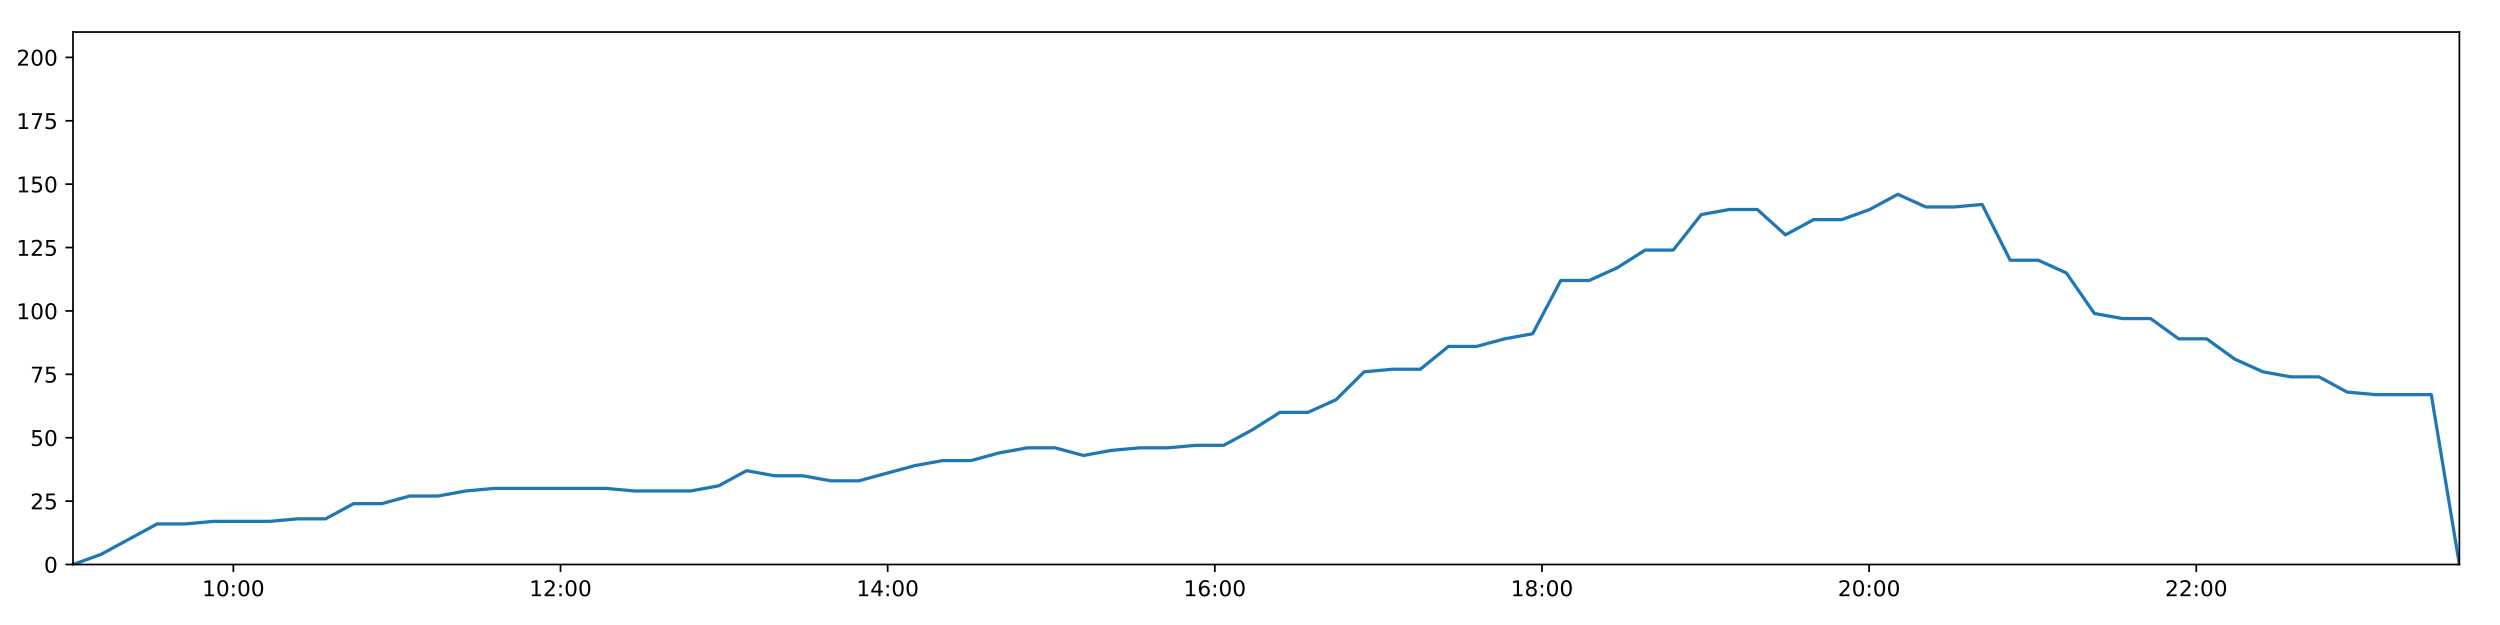
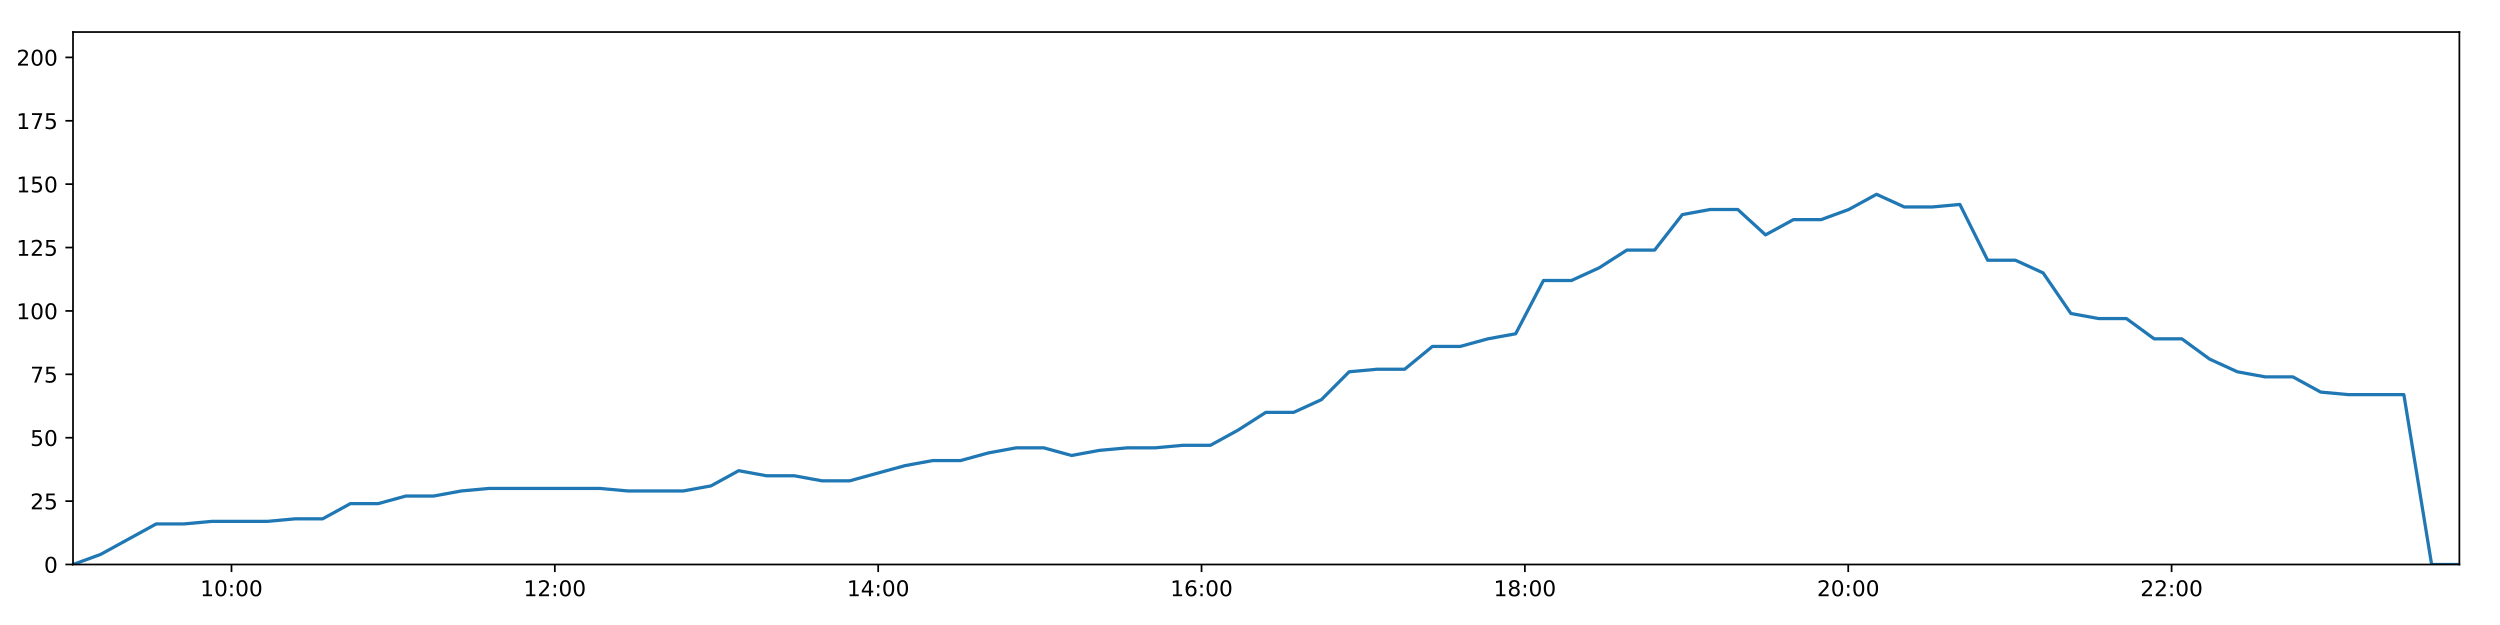
<svg xmlns="http://www.w3.org/2000/svg" xmlns:xlink="http://www.w3.org/1999/xlink" height="288pt" version="1.1" viewBox="0 0 1152 288" width="1152pt">
  <defs>
    <style type="text/css">
*{stroke-linecap:butt;stroke-linejoin:round;}
  </style>
  </defs>
  <g id="figure_1">
    <g id="patch_1">
      <path d="M 0 288  L 1152 288  L 1152 0  L 0 0  z " style="fill:#ffffff;" />
    </g>
    <g id="axes_1">
      <g id="patch_2">
        <path d="M 33.64 260.12  L 1133.28 260.12  L 1133.28 14.76  L 33.64 14.76  z " style="fill:#ffffff;" />
      </g>
      <g id="matplotlib.axis_1">
        <g id="xtick_1">
          <g id="line2d_1">
            <defs>
-               <path d="M 0 0  L 0 3.5  " id="m49f4f5e43e" style="stroke:#000000;stroke-width:0.8;" />
-             </defs>
-             <g>
-               <use style="stroke:#000000;stroke-width:0.8;" x="107.528" xlink:href="#m49f4f5e43e" y="260.12" />
+               <path d="M 0 0  L 0 3.5  " id="m2b27c3704d" style="stroke:#000000;stroke-width:0.8;" />
+             </defs>
+             <g>
+               <use style="stroke:#000000;stroke-width:0.8;" x="106.669" xlink:href="#m2b27c3704d" y="260.12" />
            </g>
          </g>
          <g id="text_1">
            <defs>
              <path d="M 12.406 8.297  L 28.516 8.297  L 28.516 63.922  L 10.984 60.406  L 10.984 69.391  L 28.422 72.906  L 38.281 72.906  L 38.281 8.297  L 54.391 8.297  L 54.391 0  L 12.406 0  z " id="DejaVuSans-49" />
              <path d="M 31.781 66.406  Q 24.172 66.406 20.328 58.906  Q 16.5 51.422 16.5 36.375  Q 16.5 21.391 20.328 13.891  Q 24.172 6.391 31.781 6.391  Q 39.453 6.391 43.281 13.891  Q 47.125 21.391 47.125 36.375  Q 47.125 51.422 43.281 58.906  Q 39.453 66.406 31.781 66.406  z M 31.781 74.219  Q 44.047 74.219 50.516 64.516  Q 56.984 54.828 56.984 36.375  Q 56.984 17.969 50.516 8.266  Q 44.047 -1.422 31.781 -1.422  Q 19.531 -1.422 13.062 8.266  Q 6.594 17.969 6.594 36.375  Q 6.594 54.828 13.062 64.516  Q 19.531 74.219 31.781 74.219  z " id="DejaVuSans-48" />
              <path d="M 11.719 12.406  L 22.016 12.406  L 22.016 0  L 11.719 0  z M 11.719 51.703  L 22.016 51.703  L 22.016 39.312  L 11.719 39.312  z " id="DejaVuSans-58" />
            </defs>
-             <g transform="translate(93.11869 274.7184)scale(0.1 -0.1)">
+             <g transform="translate(92.2592 274.7184)scale(0.1 -0.1)">
              <use xlink:href="#DejaVuSans-49" />
              <use x="63.623" xlink:href="#DejaVuSans-48" />
              <use x="127.246" xlink:href="#DejaVuSans-58" />
              <use x="160.938" xlink:href="#DejaVuSans-48" />
              <use x="224.561" xlink:href="#DejaVuSans-48" />
            </g>
          </g>
        </g>
        <g id="xtick_2">
          <g id="line2d_2">
            <g>
-               <use style="stroke:#000000;stroke-width:0.8;" x="258.282" xlink:href="#m49f4f5e43e" y="260.12" />
+               <use style="stroke:#000000;stroke-width:0.8;" x="255.668" xlink:href="#m2b27c3704d" y="260.12" />
            </g>
          </g>
          <g id="text_2">
            <defs>
              <path d="M 19.188 8.297  L 53.609 8.297  L 53.609 0  L 7.328 0  L 7.328 8.297  Q 12.938 14.109 22.625 23.891  Q 32.328 33.688 34.812 36.531  Q 39.547 41.844 41.422 45.531  Q 43.312 49.219 43.312 52.781  Q 43.312 58.594 39.234 62.25  Q 35.156 65.922 28.609 65.922  Q 23.969 65.922 18.812 64.312  Q 13.672 62.703 7.812 59.422  L 7.812 69.391  Q 13.766 71.781 18.938 73  Q 24.125 74.219 28.422 74.219  Q 39.75 74.219 46.484 68.547  Q 53.219 62.891 53.219 53.422  Q 53.219 48.922 51.531 44.891  Q 49.859 40.875 45.406 35.406  Q 44.188 33.984 37.641 27.219  Q 31.109 20.453 19.188 8.297  z " id="DejaVuSans-50" />
            </defs>
-             <g transform="translate(243.8722 274.7184)scale(0.1 -0.1)">
+             <g transform="translate(241.259 274.7184)scale(0.1 -0.1)">
              <use xlink:href="#DejaVuSans-49" />
              <use x="63.623" xlink:href="#DejaVuSans-50" />
              <use x="127.246" xlink:href="#DejaVuSans-58" />
              <use x="160.938" xlink:href="#DejaVuSans-48" />
              <use x="224.561" xlink:href="#DejaVuSans-48" />
            </g>
          </g>
        </g>
        <g id="xtick_3">
          <g id="line2d_3">
            <g>
-               <use style="stroke:#000000;stroke-width:0.8;" x="409.035" xlink:href="#m49f4f5e43e" y="260.12" />
+               <use style="stroke:#000000;stroke-width:0.8;" x="404.668" xlink:href="#m2b27c3704d" y="260.12" />
            </g>
          </g>
          <g id="text_3">
            <defs>
              <path d="M 37.797 64.312  L 12.891 25.391  L 37.797 25.391  z M 35.203 72.906  L 47.609 72.906  L 47.609 25.391  L 58.016 25.391  L 58.016 17.188  L 47.609 17.188  L 47.609 0  L 37.797 0  L 37.797 17.188  L 4.891 17.188  L 4.891 26.703  z " id="DejaVuSans-52" />
            </defs>
-             <g transform="translate(394.6256 274.7184)scale(0.1 -0.1)">
+             <g transform="translate(390.2589 274.7184)scale(0.1 -0.1)">
              <use xlink:href="#DejaVuSans-49" />
              <use x="63.623" xlink:href="#DejaVuSans-52" />
              <use x="127.246" xlink:href="#DejaVuSans-58" />
              <use x="160.938" xlink:href="#DejaVuSans-48" />
              <use x="224.561" xlink:href="#DejaVuSans-48" />
            </g>
          </g>
        </g>
        <g id="xtick_4">
          <g id="line2d_4">
            <g>
-               <use style="stroke:#000000;stroke-width:0.8;" x="559.788" xlink:href="#m49f4f5e43e" y="260.12" />
+               <use style="stroke:#000000;stroke-width:0.8;" x="553.668" xlink:href="#m2b27c3704d" y="260.12" />
            </g>
          </g>
          <g id="text_4">
            <defs>
              <path d="M 33.016 40.375  Q 26.375 40.375 22.484 35.828  Q 18.609 31.297 18.609 23.391  Q 18.609 15.531 22.484 10.953  Q 26.375 6.391 33.016 6.391  Q 39.656 6.391 43.531 10.953  Q 47.406 15.531 47.406 23.391  Q 47.406 31.297 43.531 35.828  Q 39.656 40.375 33.016 40.375  z M 52.594 71.297  L 52.594 62.312  Q 48.875 64.062 45.094 64.984  Q 41.312 65.922 37.594 65.922  Q 27.828 65.922 22.672 59.328  Q 17.531 52.734 16.797 39.406  Q 19.672 43.656 24.016 45.922  Q 28.375 48.188 33.594 48.188  Q 44.578 48.188 50.953 41.516  Q 57.328 34.859 57.328 23.391  Q 57.328 12.156 50.688 5.359  Q 44.047 -1.422 33.016 -1.422  Q 20.359 -1.422 13.672 8.266  Q 6.984 17.969 6.984 36.375  Q 6.984 53.656 15.188 63.938  Q 23.391 74.219 37.203 74.219  Q 40.922 74.219 44.703 73.484  Q 48.484 72.75 52.594 71.297  z " id="DejaVuSans-54" />
            </defs>
-             <g transform="translate(545.3791 274.7184)scale(0.1 -0.1)">
+             <g transform="translate(539.2587 274.7184)scale(0.1 -0.1)">
              <use xlink:href="#DejaVuSans-49" />
              <use x="63.623" xlink:href="#DejaVuSans-54" />
              <use x="127.246" xlink:href="#DejaVuSans-58" />
              <use x="160.938" xlink:href="#DejaVuSans-48" />
              <use x="224.561" xlink:href="#DejaVuSans-48" />
            </g>
          </g>
        </g>
        <g id="xtick_5">
          <g id="line2d_5">
            <g>
-               <use style="stroke:#000000;stroke-width:0.8;" x="710.542" xlink:href="#m49f4f5e43e" y="260.12" />
+               <use style="stroke:#000000;stroke-width:0.8;" x="702.668" xlink:href="#m2b27c3704d" y="260.12" />
            </g>
          </g>
          <g id="text_5">
            <defs>
              <path d="M 31.781 34.625  Q 24.75 34.625 20.719 30.859  Q 16.703 27.094 16.703 20.516  Q 16.703 13.922 20.719 10.156  Q 24.75 6.391 31.781 6.391  Q 38.812 6.391 42.859 10.172  Q 46.922 13.969 46.922 20.516  Q 46.922 27.094 42.891 30.859  Q 38.875 34.625 31.781 34.625  z M 21.922 38.812  Q 15.578 40.375 12.031 44.719  Q 8.5 49.078 8.5 55.328  Q 8.5 64.062 14.719 69.141  Q 20.953 74.219 31.781 74.219  Q 42.672 74.219 48.875 69.141  Q 55.078 64.062 55.078 55.328  Q 55.078 49.078 51.531 44.719  Q 48 40.375 41.703 38.812  Q 48.828 37.156 52.797 32.312  Q 56.781 27.484 56.781 20.516  Q 56.781 9.906 50.312 4.234  Q 43.844 -1.422 31.781 -1.422  Q 19.734 -1.422 13.25 4.234  Q 6.781 9.906 6.781 20.516  Q 6.781 27.484 10.781 32.312  Q 14.797 37.156 21.922 38.812  z M 18.312 54.391  Q 18.312 48.734 21.844 45.562  Q 25.391 42.391 31.781 42.391  Q 38.141 42.391 41.719 45.562  Q 45.312 48.734 45.312 54.391  Q 45.312 60.062 41.719 63.234  Q 38.141 66.406 31.781 66.406  Q 25.391 66.406 21.844 63.234  Q 18.312 60.062 18.312 54.391  z " id="DejaVuSans-56" />
            </defs>
-             <g transform="translate(696.1326 274.7184)scale(0.1 -0.1)">
+             <g transform="translate(688.2586 274.7184)scale(0.1 -0.1)">
              <use xlink:href="#DejaVuSans-49" />
              <use x="63.623" xlink:href="#DejaVuSans-56" />
              <use x="127.246" xlink:href="#DejaVuSans-58" />
              <use x="160.938" xlink:href="#DejaVuSans-48" />
              <use x="224.561" xlink:href="#DejaVuSans-48" />
            </g>
          </g>
        </g>
        <g id="xtick_6">
          <g id="line2d_6">
            <g>
-               <use style="stroke:#000000;stroke-width:0.8;" x="861.295" xlink:href="#m49f4f5e43e" y="260.12" />
+               <use style="stroke:#000000;stroke-width:0.8;" x="851.668" xlink:href="#m2b27c3704d" y="260.12" />
            </g>
          </g>
          <g id="text_6">
-             <g transform="translate(846.8861 274.7184)scale(0.1 -0.1)">
+             <g transform="translate(837.2584 274.7184)scale(0.1 -0.1)">
              <use xlink:href="#DejaVuSans-50" />
              <use x="63.623" xlink:href="#DejaVuSans-48" />
              <use x="127.246" xlink:href="#DejaVuSans-58" />
              <use x="160.938" xlink:href="#DejaVuSans-48" />
              <use x="224.561" xlink:href="#DejaVuSans-48" />
            </g>
          </g>
        </g>
        <g id="xtick_7">
          <g id="line2d_7">
            <g>
-               <use style="stroke:#000000;stroke-width:0.8;" x="1012.049" xlink:href="#m49f4f5e43e" y="260.12" />
+               <use style="stroke:#000000;stroke-width:0.8;" x="1000.668" xlink:href="#m2b27c3704d" y="260.12" />
            </g>
          </g>
          <g id="text_7">
-             <g transform="translate(997.6395 274.7184)scale(0.1 -0.1)">
+             <g transform="translate(986.2583 274.7184)scale(0.1 -0.1)">
              <use xlink:href="#DejaVuSans-50" />
              <use x="63.623" xlink:href="#DejaVuSans-50" />
              <use x="127.246" xlink:href="#DejaVuSans-58" />
              <use x="160.938" xlink:href="#DejaVuSans-48" />
              <use x="224.561" xlink:href="#DejaVuSans-48" />
            </g>
          </g>
        </g>
      </g>
      <g id="matplotlib.axis_2">
        <g id="ytick_1">
          <g id="line2d_8">
            <defs>
-               <path d="M 0 0  L -3.5 0  " id="mdead36d0a5" style="stroke:#000000;stroke-width:0.8;" />
-             </defs>
-             <g>
-               <use style="stroke:#000000;stroke-width:0.8;" x="33.64" xlink:href="#mdead36d0a5" y="260.12" />
+               <path d="M 0 0  L -3.5 0  " id="md7592d405b" style="stroke:#000000;stroke-width:0.8;" />
+             </defs>
+             <g>
+               <use style="stroke:#000000;stroke-width:0.8;" x="33.64" xlink:href="#md7592d405b" y="260.12" />
            </g>
          </g>
          <g id="text_8">
            <g transform="translate(20.2775 263.9192)scale(0.1 -0.1)">
              <use xlink:href="#DejaVuSans-48" />
            </g>
          </g>
        </g>
        <g id="ytick_2">
          <g id="line2d_9">
            <g>
-               <use style="stroke:#000000;stroke-width:0.8;" x="33.64" xlink:href="#mdead36d0a5" y="230.91" />
+               <use style="stroke:#000000;stroke-width:0.8;" x="33.64" xlink:href="#md7592d405b" y="230.91" />
            </g>
          </g>
          <g id="text_9">
            <defs>
              <path d="M 10.797 72.906  L 49.516 72.906  L 49.516 64.594  L 19.828 64.594  L 19.828 46.734  Q 21.969 47.469 24.109 47.828  Q 26.266 48.188 28.422 48.188  Q 40.625 48.188 47.75 41.5  Q 54.891 34.812 54.891 23.391  Q 54.891 11.625 47.562 5.094  Q 40.234 -1.422 26.906 -1.422  Q 22.312 -1.422 17.547 -0.641  Q 12.797 0.141 7.719 1.703  L 7.719 11.625  Q 12.109 9.234 16.797 8.062  Q 21.484 6.891 26.703 6.891  Q 35.156 6.891 40.078 11.328  Q 45.016 15.766 45.016 23.391  Q 45.016 31 40.078 35.438  Q 35.156 39.891 26.703 39.891  Q 22.75 39.891 18.812 39.016  Q 14.891 38.141 10.797 36.281  z " id="DejaVuSans-53" />
            </defs>
            <g transform="translate(13.915 234.7097)scale(0.1 -0.1)">
              <use xlink:href="#DejaVuSans-50" />
              <use x="63.623" xlink:href="#DejaVuSans-53" />
            </g>
          </g>
        </g>
        <g id="ytick_3">
          <g id="line2d_10">
            <g>
-               <use style="stroke:#000000;stroke-width:0.8;" x="33.64" xlink:href="#mdead36d0a5" y="201.701" />
+               <use style="stroke:#000000;stroke-width:0.8;" x="33.64" xlink:href="#md7592d405b" y="201.701" />
            </g>
          </g>
          <g id="text_10">
            <g transform="translate(13.915 205.5002)scale(0.1 -0.1)">
              <use xlink:href="#DejaVuSans-53" />
              <use x="63.623" xlink:href="#DejaVuSans-48" />
            </g>
          </g>
        </g>
        <g id="ytick_4">
          <g id="line2d_11">
            <g>
-               <use style="stroke:#000000;stroke-width:0.8;" x="33.64" xlink:href="#mdead36d0a5" y="172.491" />
+               <use style="stroke:#000000;stroke-width:0.8;" x="33.64" xlink:href="#md7592d405b" y="172.491" />
            </g>
          </g>
          <g id="text_11">
            <defs>
              <path d="M 8.203 72.906  L 55.078 72.906  L 55.078 68.703  L 28.609 0  L 18.312 0  L 43.219 64.594  L 8.203 64.594  z " id="DejaVuSans-55" />
            </defs>
            <g transform="translate(13.915 176.2906)scale(0.1 -0.1)">
              <use xlink:href="#DejaVuSans-55" />
              <use x="63.623" xlink:href="#DejaVuSans-53" />
            </g>
          </g>
        </g>
        <g id="ytick_5">
          <g id="line2d_12">
            <g>
-               <use style="stroke:#000000;stroke-width:0.8;" x="33.64" xlink:href="#mdead36d0a5" y="143.282" />
+               <use style="stroke:#000000;stroke-width:0.8;" x="33.64" xlink:href="#md7592d405b" y="143.282" />
            </g>
          </g>
          <g id="text_12">
            <g transform="translate(7.5525 147.0811)scale(0.1 -0.1)">
              <use xlink:href="#DejaVuSans-49" />
              <use x="63.623" xlink:href="#DejaVuSans-48" />
              <use x="127.246" xlink:href="#DejaVuSans-48" />
            </g>
          </g>
        </g>
        <g id="ytick_6">
          <g id="line2d_13">
            <g>
-               <use style="stroke:#000000;stroke-width:0.8;" x="33.64" xlink:href="#mdead36d0a5" y="114.072" />
+               <use style="stroke:#000000;stroke-width:0.8;" x="33.64" xlink:href="#md7592d405b" y="114.072" />
            </g>
          </g>
          <g id="text_13">
            <g transform="translate(7.5525 117.8716)scale(0.1 -0.1)">
              <use xlink:href="#DejaVuSans-49" />
              <use x="63.623" xlink:href="#DejaVuSans-50" />
              <use x="127.246" xlink:href="#DejaVuSans-53" />
            </g>
          </g>
        </g>
        <g id="ytick_7">
          <g id="line2d_14">
            <g>
-               <use style="stroke:#000000;stroke-width:0.8;" x="33.64" xlink:href="#mdead36d0a5" y="84.863" />
+               <use style="stroke:#000000;stroke-width:0.8;" x="33.64" xlink:href="#md7592d405b" y="84.863" />
            </g>
          </g>
          <g id="text_14">
            <g transform="translate(7.5525 88.66208)scale(0.1 -0.1)">
              <use xlink:href="#DejaVuSans-49" />
              <use x="63.623" xlink:href="#DejaVuSans-53" />
              <use x="127.246" xlink:href="#DejaVuSans-48" />
            </g>
          </g>
        </g>
        <g id="ytick_8">
          <g id="line2d_15">
            <g>
-               <use style="stroke:#000000;stroke-width:0.8;" x="33.64" xlink:href="#mdead36d0a5" y="55.653" />
+               <use style="stroke:#000000;stroke-width:0.8;" x="33.64" xlink:href="#md7592d405b" y="55.653" />
            </g>
          </g>
          <g id="text_15">
            <g transform="translate(7.5525 59.45255)scale(0.1 -0.1)">
              <use xlink:href="#DejaVuSans-49" />
              <use x="63.623" xlink:href="#DejaVuSans-55" />
              <use x="127.246" xlink:href="#DejaVuSans-53" />
            </g>
          </g>
        </g>
        <g id="ytick_9">
          <g id="line2d_16">
            <g>
-               <use style="stroke:#000000;stroke-width:0.8;" x="33.64" xlink:href="#mdead36d0a5" y="26.444" />
+               <use style="stroke:#000000;stroke-width:0.8;" x="33.64" xlink:href="#md7592d405b" y="26.444" />
            </g>
          </g>
          <g id="text_16">
            <g transform="translate(7.5525 30.24303)scale(0.1 -0.1)">
              <use xlink:href="#DejaVuSans-50" />
              <use x="63.623" xlink:href="#DejaVuSans-48" />
              <use x="127.246" xlink:href="#DejaVuSans-48" />
            </g>
          </g>
        </g>
      </g>
      <g id="line2d_17">
-         <path clip-path="url(#pb4e2c2d2a0)" d="M 33.64 260.12  L 46.557 255.446  L 59.493 248.436  L 72.407 241.426  L 85.349 241.426  L 98.273 240.258  L 111.203 240.258  L 124.158 240.258  L 137.079 239.089  L 150 239.089  L 162.942 232.079  L 175.88 232.079  L 188.805 228.574  L 201.746 228.574  L 214.676 226.237  L 227.613 225.069  L 240.528 225.069  L 253.467 225.069  L 266.416 225.069  L 279.339 225.069  L 292.32 226.237  L 305.238 226.237  L 318.156 226.237  L 331.076 223.9  L 344.013 216.89  L 356.932 219.227  L 369.878 219.227  L 382.821 221.563  L 395.739 221.563  L 408.655 218.058  L 421.585 214.553  L 434.53 212.216  L 447.472 212.216  L 460.39 208.711  L 473.328 206.374  L 486.272 206.374  L 499.195 209.88  L 512.133 207.543  L 525.07 206.374  L 538.018 206.374  L 550.969 205.206  L 563.894 205.206  L 576.82 198.196  L 589.757 190.017  L 602.713 190.017  L 615.659 184.175  L 628.598 171.323  L 641.515 170.155  L 654.478 170.155  L 667.424 159.639  L 680.371 159.639  L 693.302 156.134  L 706.243 153.797  L 719.191 129.261  L 732.229 129.261  L 745.156 123.419  L 758.08 115.241  L 771.018 115.241  L 783.947 98.883  L 796.869 96.547  L 809.798 96.547  L 822.731 108.23  L 835.699 101.22  L 848.612 101.22  L 861.527 96.547  L 874.476 89.536  L 887.453 95.378  L 900.404 95.378  L 913.345 94.21  L 926.296 119.914  L 939.236 119.914  L 952.151 125.756  L 965.093 144.45  L 978.036 146.787  L 990.976 146.787  L 1003.917 156.134  L 1016.83 156.134  L 1029.775 165.481  L 1042.723 171.323  L 1055.64 173.66  L 1068.589 173.66  L 1081.533 180.67  L 1094.444 181.838  L 1107.39 181.838  L 1120.335 181.838  L 1133.28 260.12  " style="fill:none;stroke:#1f77b4;stroke-linecap:square;stroke-width:1.5;" />
+         <path clip-path="url(#p99f9b45521)" d="M 33.64 260.12  L 46.407 255.446  L 59.192 248.436  L 71.956 241.426  L 84.748 241.426  L 97.521 240.258  L 110.301 240.258  L 123.105 240.258  L 135.876 239.089  L 148.647 239.089  L 161.438 232.079  L 174.225 232.079  L 187 228.574  L 199.791 228.574  L 212.57 226.237  L 225.357 225.069  L 238.121 225.069  L 250.91 225.069  L 263.708 225.069  L 276.481 225.069  L 289.311 226.237  L 302.079 226.237  L 314.847 226.237  L 327.616 223.9  L 340.403 216.89  L 353.171 219.227  L 365.967 219.227  L 378.759 221.563  L 391.527 221.563  L 404.292 218.058  L 417.072 214.553  L 429.867 212.216  L 442.659 212.216  L 455.426 208.711  L 468.214 206.374  L 481.007 206.374  L 493.78 209.88  L 506.567 207.543  L 519.353 206.374  L 532.151 206.374  L 544.951 205.206  L 557.726 205.206  L 570.502 198.196  L 583.288 190.017  L 596.093 190.017  L 608.889 184.175  L 621.677 171.323  L 634.444 170.155  L 647.256 170.155  L 660.052 159.639  L 672.847 159.639  L 685.628 156.134  L 698.419 153.797  L 711.217 129.261  L 724.102 129.261  L 736.879 123.419  L 749.654 115.241  L 762.441 115.241  L 775.219 98.883  L 787.991 96.547  L 800.769 96.547  L 813.552 108.23  L 826.369 101.22  L 839.132 101.22  L 851.897 96.547  L 864.695 89.536  L 877.522 95.378  L 890.322 95.378  L 903.112 94.21  L 915.912 119.914  L 928.702 119.914  L 941.467 125.756  L 954.258 144.45  L 967.051 146.787  L 979.84 146.787  L 992.631 156.134  L 1005.393 156.134  L 1018.187 165.481  L 1030.985 171.323  L 1043.751 173.66  L 1056.55 173.66  L 1069.344 180.67  L 1082.105 181.838  L 1094.9 181.838  L 1107.694 181.838  L 1120.489 260.12  L 1133.28 260.12  " style="fill:none;stroke:#1f77b4;stroke-linecap:square;stroke-width:1.5;" />
      </g>
      <g id="patch_3">
        <path d="M 33.64 260.12  L 33.64 14.76  " style="fill:none;stroke:#000000;stroke-linecap:square;stroke-linejoin:miter;stroke-width:0.8;" />
      </g>
      <g id="patch_4">
        <path d="M 1133.28 260.12  L 1133.28 14.76  " style="fill:none;stroke:#000000;stroke-linecap:square;stroke-linejoin:miter;stroke-width:0.8;" />
      </g>
      <g id="patch_5">
        <path d="M 33.64 260.12  L 1133.28 260.12  " style="fill:none;stroke:#000000;stroke-linecap:square;stroke-linejoin:miter;stroke-width:0.8;" />
      </g>
      <g id="patch_6">
        <path d="M 33.64 14.76  L 1133.28 14.76  " style="fill:none;stroke:#000000;stroke-linecap:square;stroke-linejoin:miter;stroke-width:0.8;" />
      </g>
    </g>
  </g>
  <defs>
-     <clipPath id="pb4e2c2d2a0">
+     <clipPath id="p99f9b45521">
      <rect height="245.36" width="1099.64" x="33.64" y="14.76" />
    </clipPath>
  </defs>
</svg>
